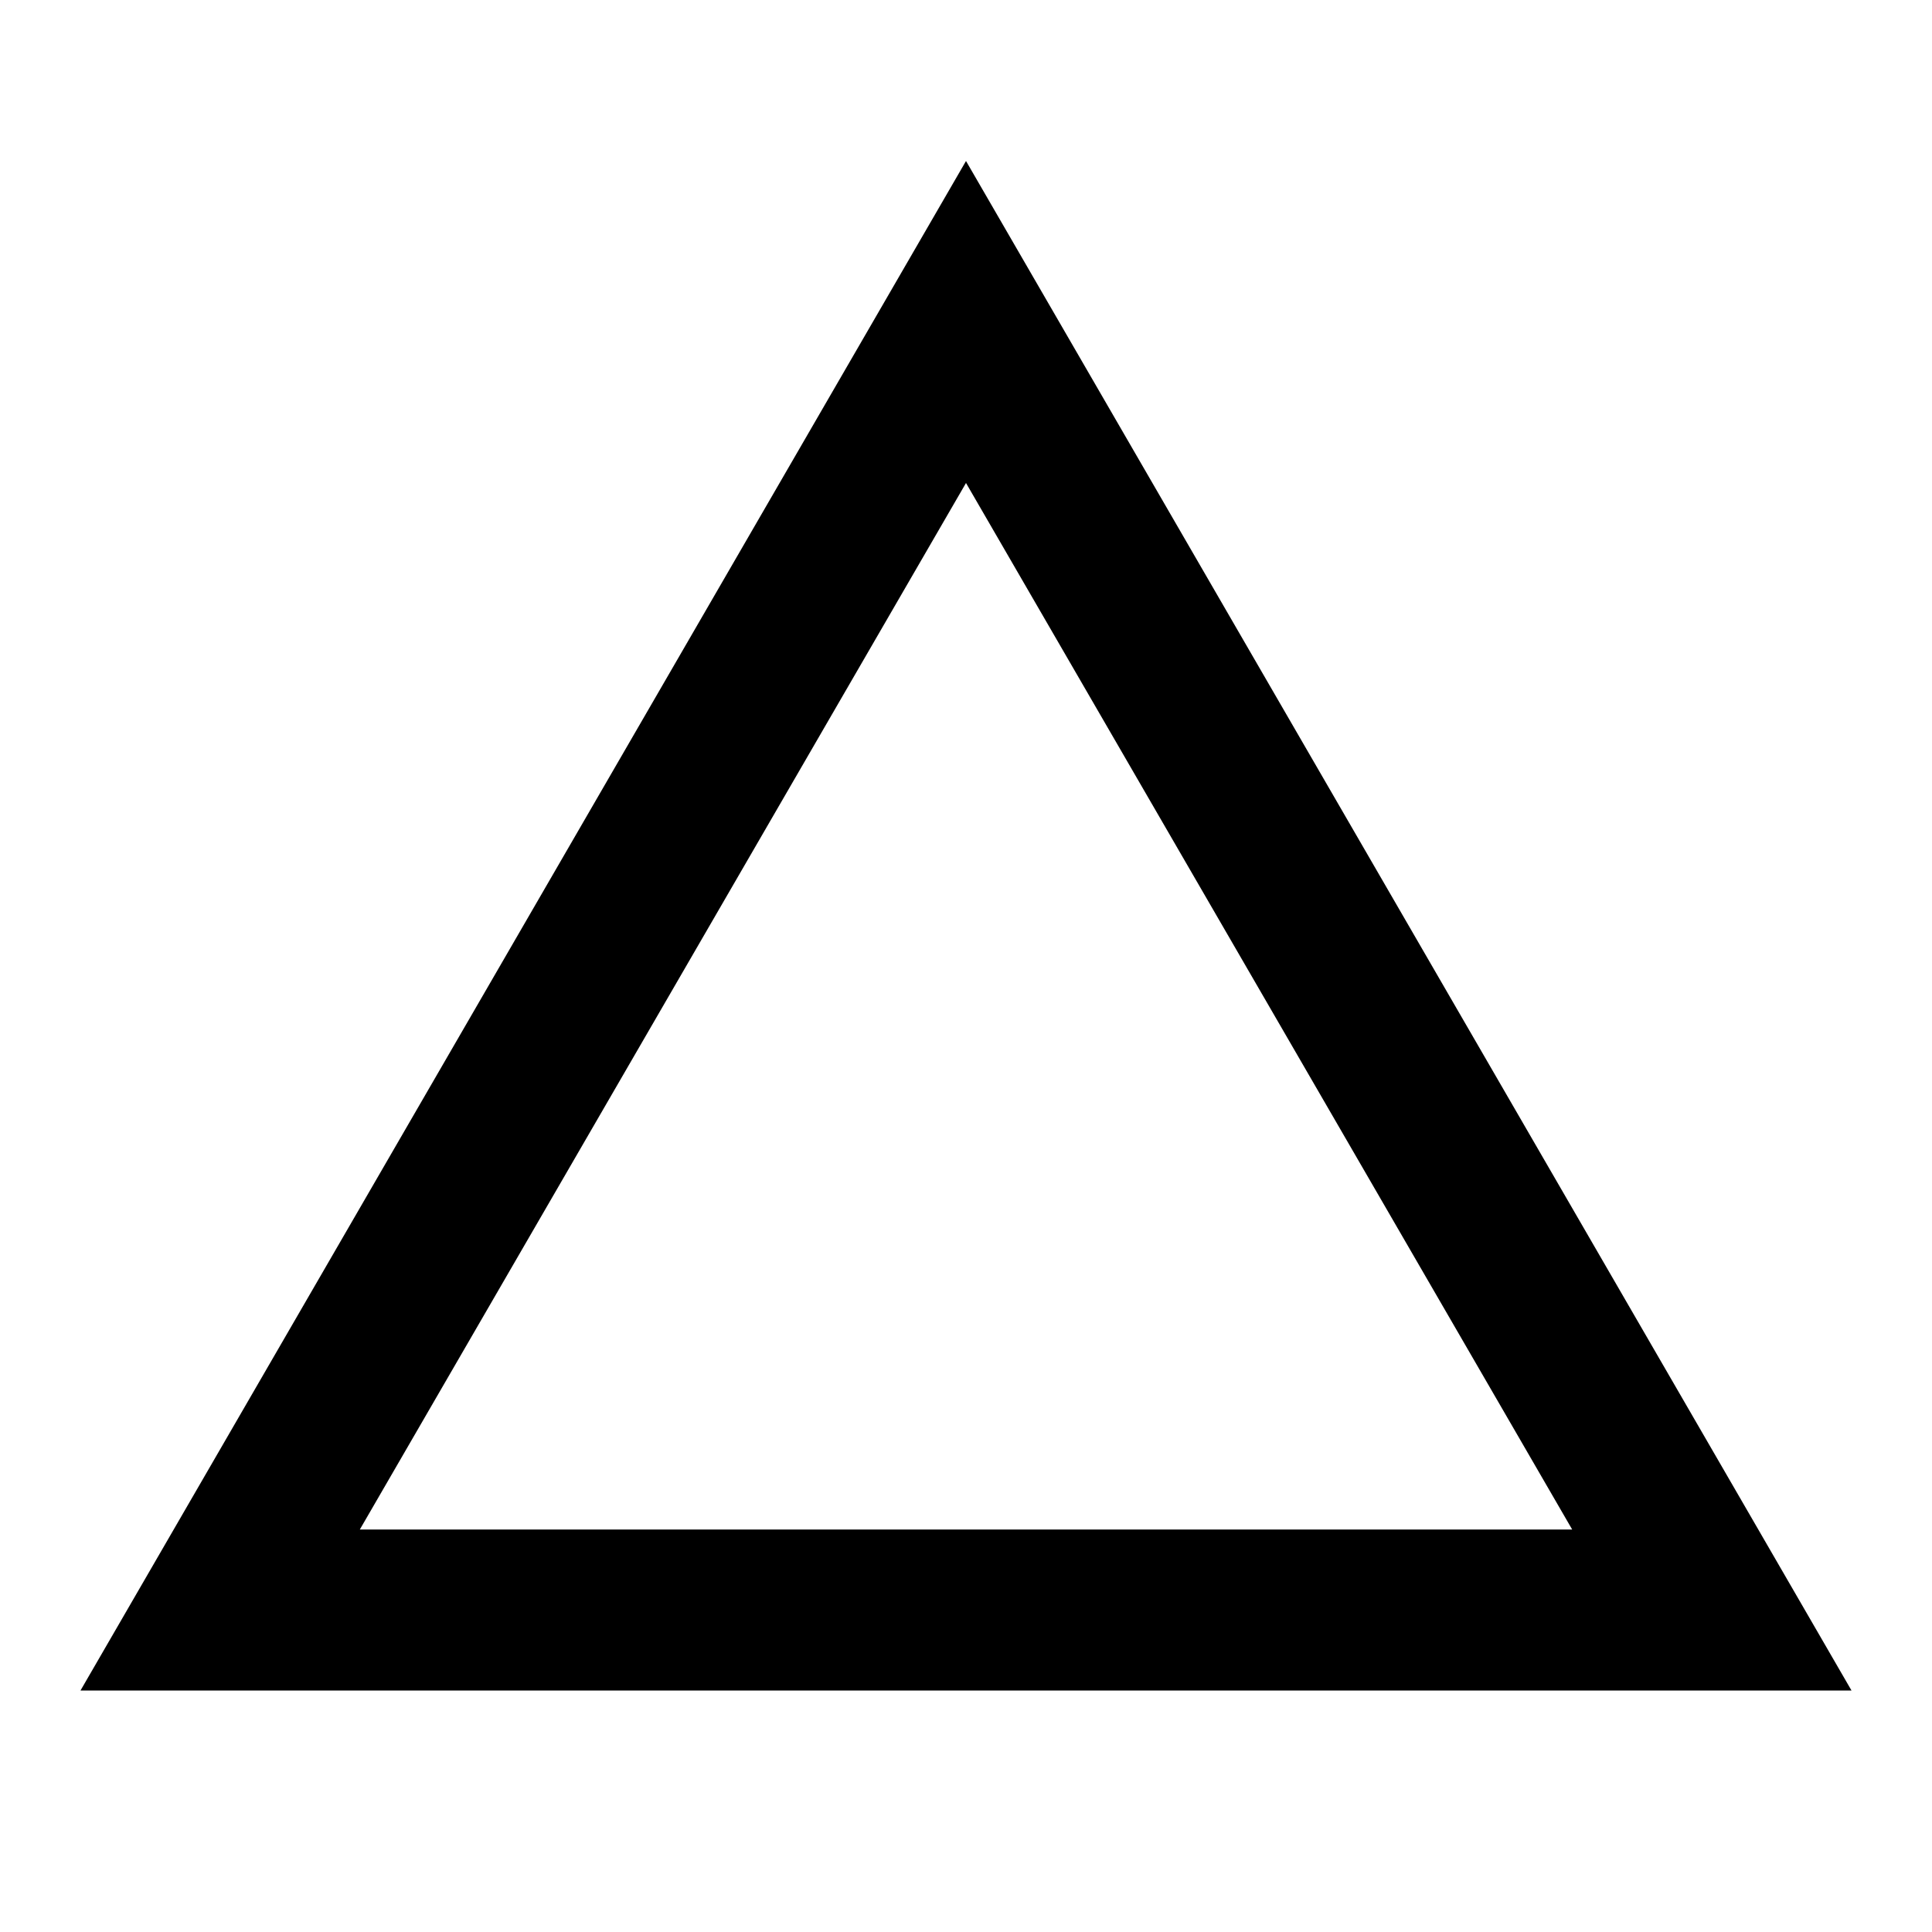
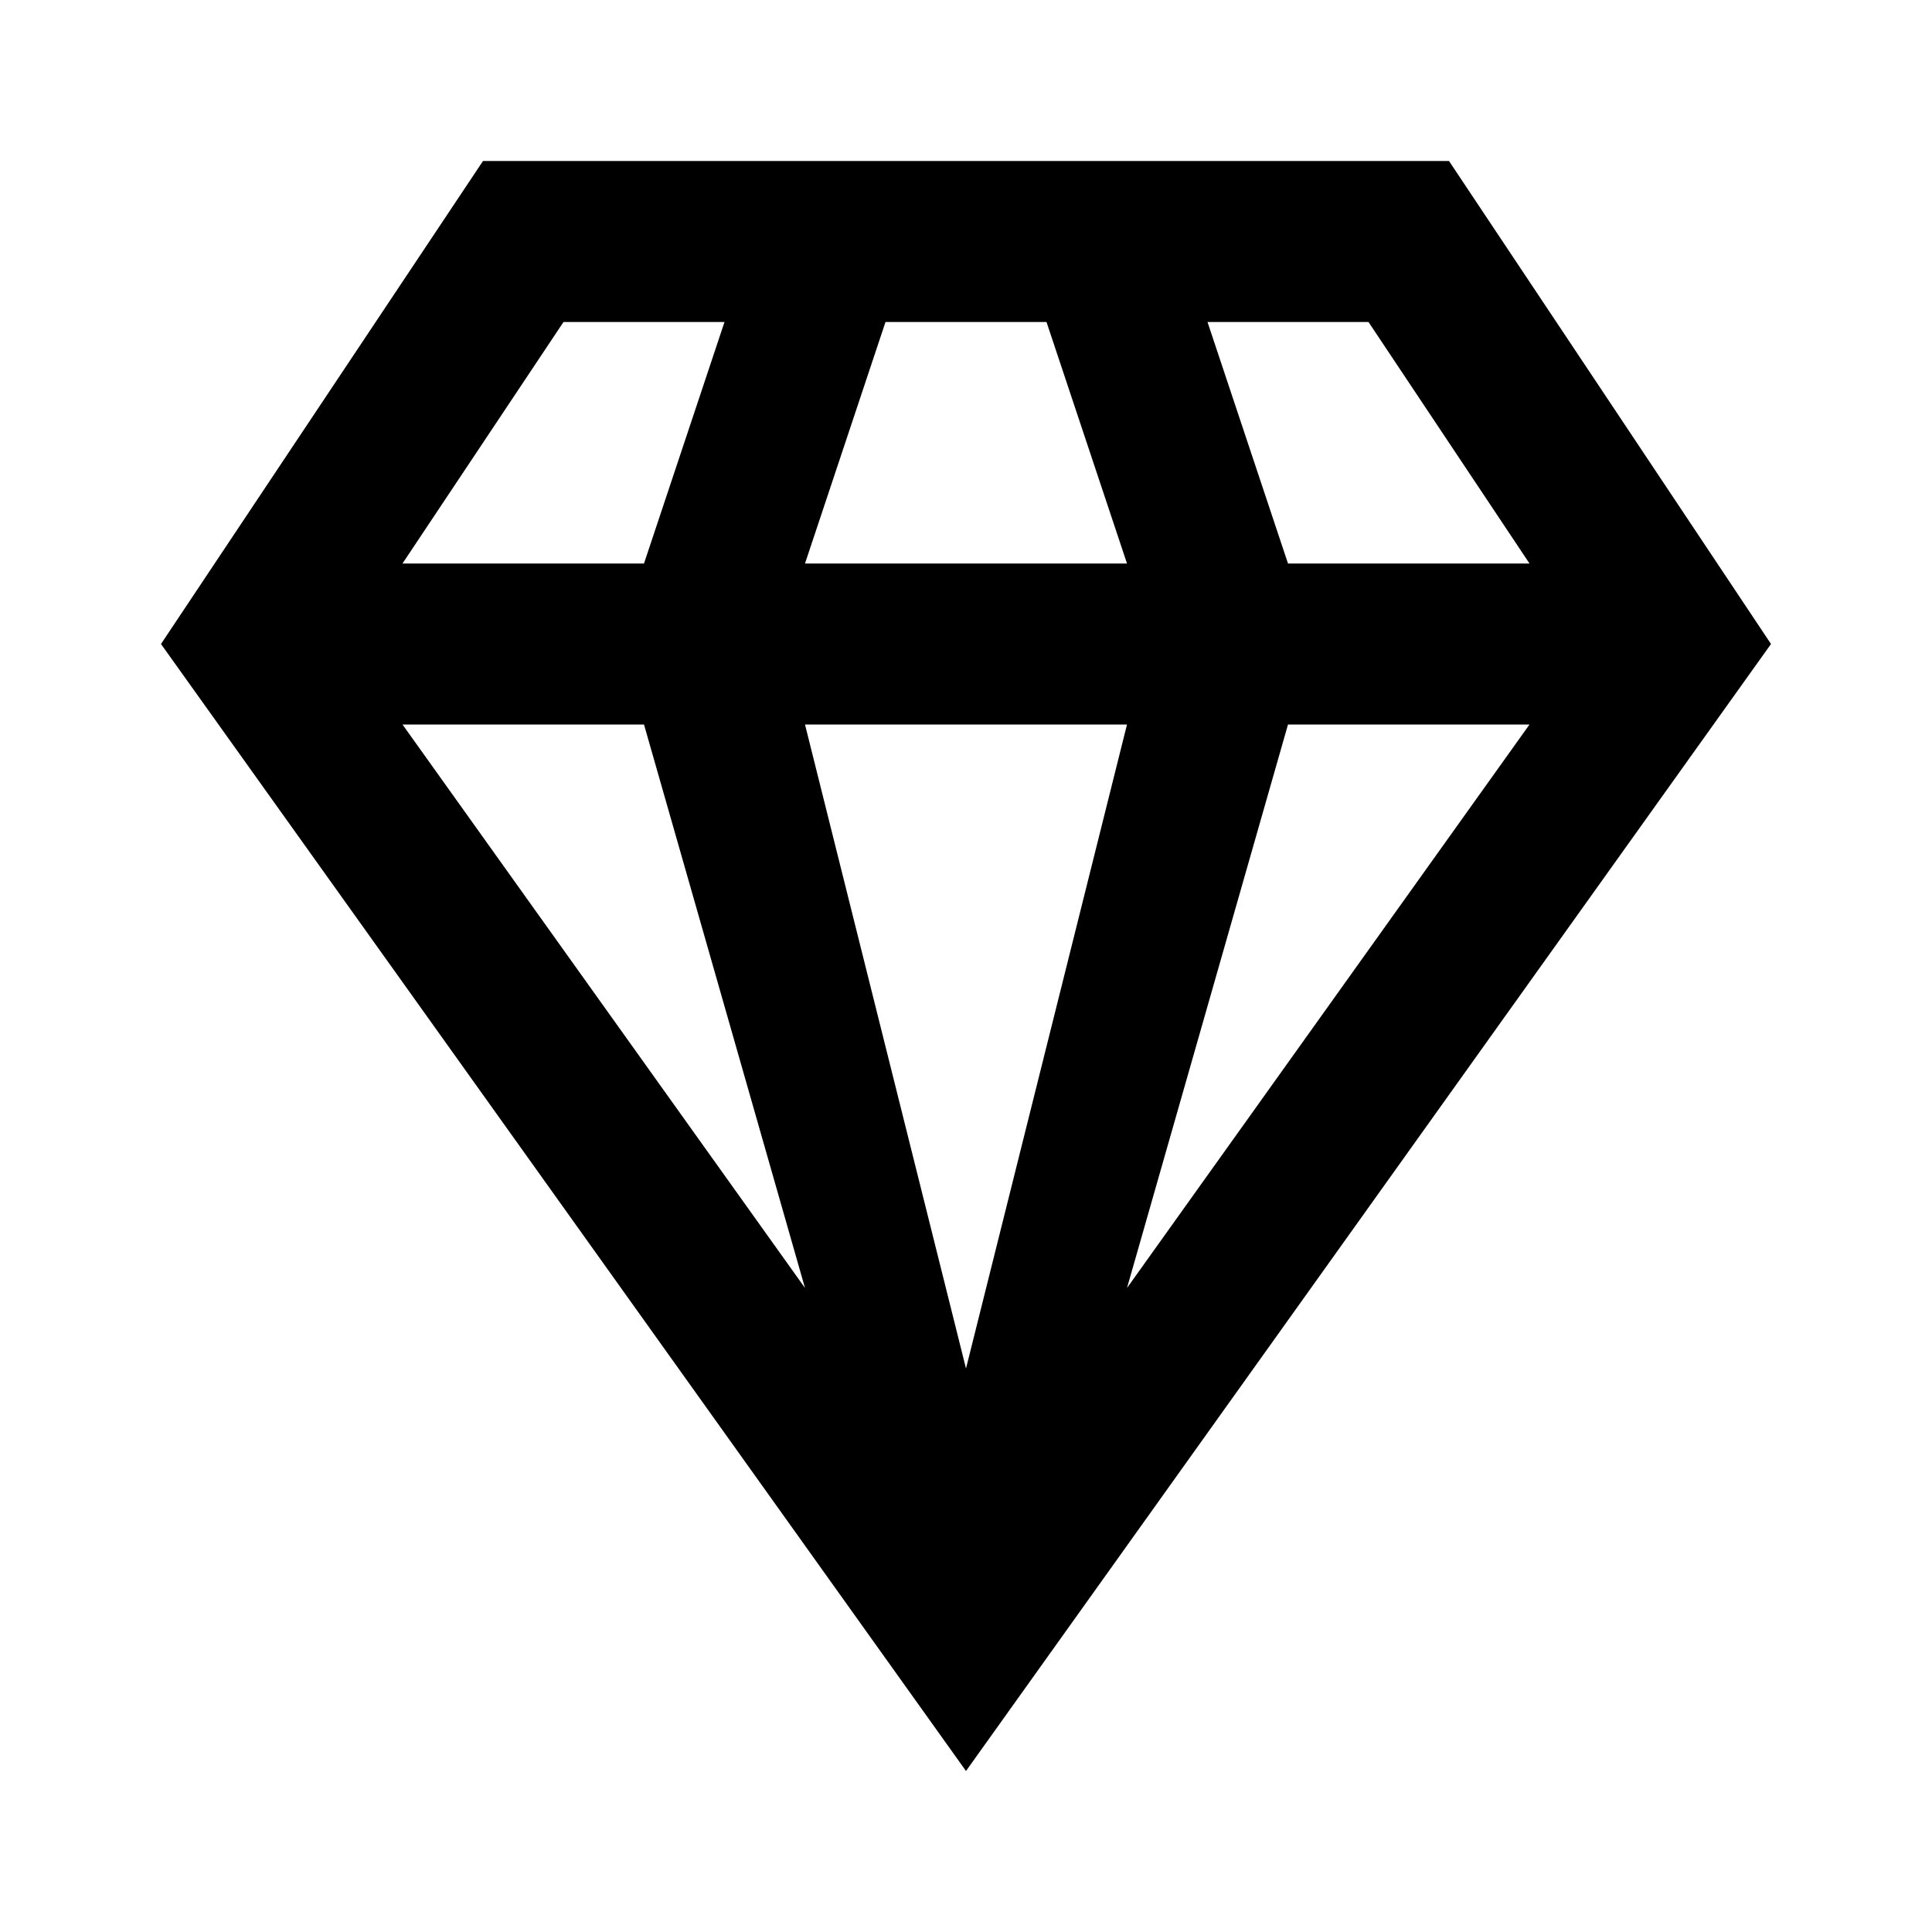
<svg xmlns="http://www.w3.org/2000/svg" version="1.1" width="24" height="24" viewBox="0 0 24 24">
-   <path d="M12,2L1,21H23M12,6L19.53,19H4.47" />
+   <path d="M16,9H19L14,16M10,9H14L12,17M5,9H8L10,16M15,4H17L19,7H16M11,4H13L14,7H10M7,4H9L8,7H5M6,2L2,8L12,22L22,8L18,2H6Z" />
</svg>
